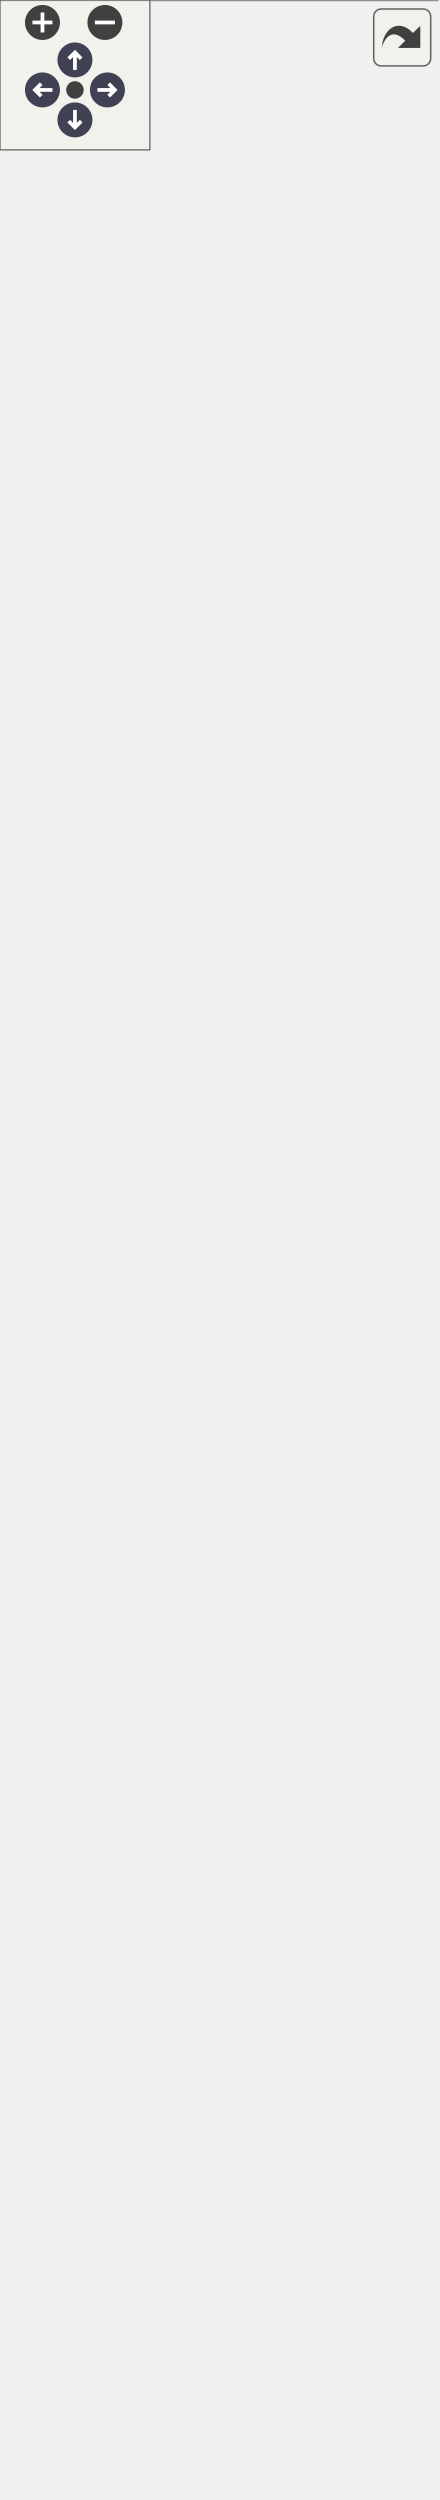
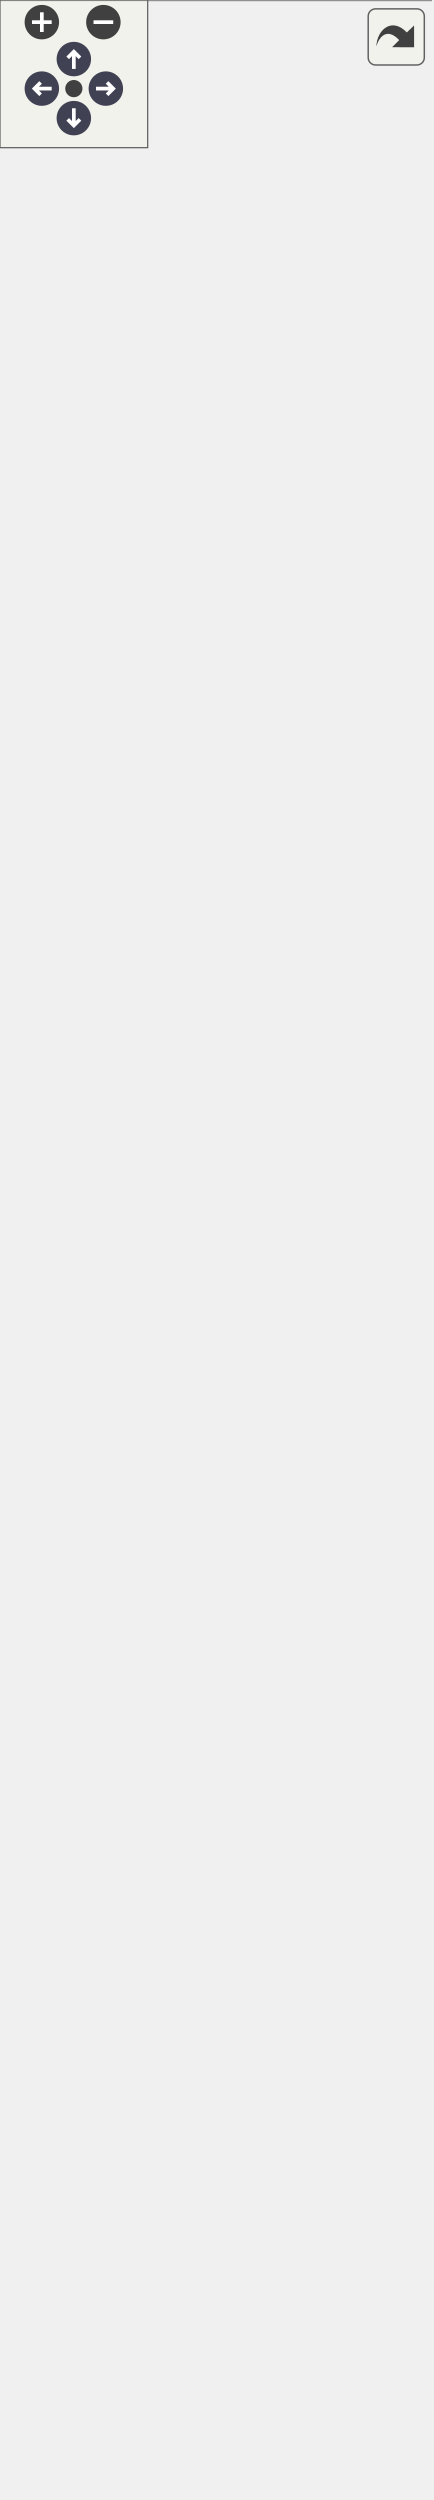
<svg xmlns="http://www.w3.org/2000/svg" xmlns:xlink="http://www.w3.org/1999/xlink" id="main" version="1.1" xml:space="preserve">
  <style type="text/css">
.node, .edge {opacity: 0.7;}
.node.selected, .edge.selected {opacity: 1;}
.edge:hover path { stroke: red; }
.edge:hover polygon { stroke: red; fill: red; }
</style>
  <defs>
    <circle id="rim" cx="0" cy="0" r="7" />
    <circle id="rim2" cx="0" cy="0" r="3.5" />
    <g id="zoomPlus">
      <use xlink:href="#rim" fill="#404040">
        <set attributeName="fill" to="#808080" begin="zoomplus.mouseover" end="zoomplus.mouseout" />
      </use>
      <path d="M-4,0h8M0,-4v8" fill="none" stroke="white" stroke-width="1.5" pointer-events="none" />
    </g>
    <g id="zoomMin">
      <use xlink:href="#rim" fill="#404040">
        <set attributeName="fill" to="#808080" begin="zoomminus.mouseover" end="zoomminus.mouseout" />
      </use>
      <path d="M-4,0h8" fill="none" stroke="white" stroke-width="1.5" pointer-events="none" />
    </g>
    <g id="arrowUp" transform="translate(30 24)">
      <use xlink:href="#rim" />
      <path pointer-events="none" fill="none" stroke="white" stroke-width="1.5" d="M0,-3.0v7 M-2.5,-0.5L0,-3.0L2.5,-0.5" />
    </g>
    <g id="arrowRight" transform="rotate(90) translate(36 -43)">
      <use xlink:href="#rim" />
      <path pointer-events="none" fill="none" stroke="white" stroke-width="1.5" d="M0,-3.0v7 M-2.5,-0.5L0,-3.0L2.5,-0.5" />
    </g>
    <g id="arrowDown" transform="rotate(180) translate(-30 -48)">
      <use xlink:href="#rim" />
      <path pointer-events="none" fill="none" stroke="white" stroke-width="1.5" d="M0,-3.0v7 M-2.5,-0.5L0,-3.0L2.5,-0.5" />
    </g>
    <g id="arrowLeft" transform="rotate(270) translate(-36 17)">
      <use xlink:href="#rim" />
      <path pointer-events="none" fill="none" stroke="white" stroke-width="1.5" d="M0,-3.0v7 M-2.5,-0.5L0,-3.0L2.5,-0.5" />
    </g>
    <g id="resetDef">
      <use xlink:href="#rim2" fill="#404040">
        <set attributeName="fill" to="#808080" begin="reset.mouseover" end="reset.mouseout" />
      </use>
    </g>
  </defs>
  <svg id="graph" class="graph">
    <g id="viewport">
      <g id="Node000001" class="node">
        <g id="a_Node000001">
          <a xlink:title=" ">
-             <polygon fill="#999999" stroke="transparent" points="175,-855 0,-855 0,0 175,0 175,-855" />
-             <text text-anchor="start" x="51.5" y="-842.5" font-family="Malgun Gothic" font-size="10.00">APlayerControl</text>
-             <text text-anchor="start" x="4.5" y="-827.5" font-family="Malgun Gothic" font-size="10.00">+</text>
-             <text text-anchor="start" x="17.5" y="-827.5" font-family="Malgun Gothic" font-size="10.00">ChatHistorySystem</text>
-             <text text-anchor="start" x="4.5" y="-812.5" font-family="Malgun Gothic" font-size="10.00">+</text>
-             <text text-anchor="start" x="17.5" y="-812.5" font-family="Malgun Gothic" font-size="10.00">TutorialComponent</text>
-             <text text-anchor="start" x="4.5" y="-797.5" font-family="Malgun Gothic" font-size="10.00">#</text>
-             <text text-anchor="start" x="17.5" y="-797.5" font-family="Malgun Gothic" font-size="10.00">IMC_Default</text>
-             <text text-anchor="start" x="7" y="-782.5" font-family="Malgun Gothic" font-size="10.00">-</text>
-             <text text-anchor="start" x="17.5" y="-782.5" font-family="Malgun Gothic" font-size="10.00">UserInfo</text>
-             <text text-anchor="start" x="4.5" y="-767.5" font-family="Malgun Gothic" font-size="10.00">+</text>
-             <text text-anchor="start" x="17.5" y="-767.5" font-family="Malgun Gothic" font-size="10.00">APlayerControl()</text>
-             <text text-anchor="start" x="4.5" y="-752.5" font-family="Malgun Gothic" font-size="10.00">+</text>
-             <text text-anchor="start" x="17.5" y="-752.5" font-family="Malgun Gothic" font-size="10.00">Client_EndSpeakQuest()</text>
-             <text text-anchor="start" x="4.5" y="-737.5" font-family="Malgun Gothic" font-size="10.00">+</text>
-             <text text-anchor="start" x="17.5" y="-737.5" font-family="Malgun Gothic" font-size="10.00">Client_InteractKiosk()</text>
-             <text text-anchor="start" x="4.5" y="-722.5" font-family="Malgun Gothic" font-size="10.00">+</text>
-             <text text-anchor="start" x="17.5" y="-722.5" font-family="Malgun Gothic" font-size="10.00">Client_RequestSpeakScenario()</text>
-             <text text-anchor="start" x="4.5" y="-707.5" font-family="Malgun Gothic" font-size="10.00">+</text>
-             <text text-anchor="start" x="17.5" y="-707.5" font-family="Malgun Gothic" font-size="10.00">Client_ToastMessage()</text>
-             <text text-anchor="start" x="4.5" y="-692.5" font-family="Malgun Gothic" font-size="10.00">+</text>
-             <text text-anchor="start" x="17.5" y="-692.5" font-family="Malgun Gothic" font-size="10.00">Client_UpdateSpeakQuest()</text>
-             <text text-anchor="start" x="4.5" y="-677.5" font-family="Malgun Gothic" font-size="10.00">+</text>
-             <text text-anchor="start" x="17.5" y="-677.5" font-family="Malgun Gothic" font-size="10.00">GetChatHistorySystem()</text>
-             <text text-anchor="start" x="4.5" y="-662.5" font-family="Malgun Gothic" font-size="10.00">+</text>
-             <text text-anchor="start" x="17.5" y="-662.5" font-family="Malgun Gothic" font-size="10.00">GetUserId()</text>
-             <text text-anchor="start" x="4.5" y="-647.5" font-family="Malgun Gothic" font-size="10.00">+</text>
-             <text text-anchor="start" x="17.5" y="-647.5" font-family="Malgun Gothic" font-size="10.00">GetUserInfo()</text>
-             <text text-anchor="start" x="4.5" y="-632.5" font-family="Malgun Gothic" font-size="10.00">+</text>
-             <text text-anchor="start" x="17.5" y="-632.5" font-family="Malgun Gothic" font-size="10.00">GetUserName()</text>
-             <text text-anchor="start" x="4.5" y="-617.5" font-family="Malgun Gothic" font-size="10.00">+</text>
-             <text text-anchor="start" x="17.5" y="-617.5" font-family="Malgun Gothic" font-size="10.00">HasUserInfo()</text>
-             <text text-anchor="start" x="4.5" y="-602.5" font-family="Malgun Gothic" font-size="10.00">+</text>
-             <text text-anchor="start" x="17.5" y="-602.5" font-family="Malgun Gothic" font-size="10.00">OnTutorialCompleted()</text>
-             <text text-anchor="start" x="4.5" y="-587.5" font-family="Malgun Gothic" font-size="10.00">+</text>
-             <text text-anchor="start" x="17.5" y="-587.5" font-family="Malgun Gothic" font-size="10.00">Server_SendDoorMessage()</text>
-             <text text-anchor="start" x="4.5" y="-572.5" font-family="Malgun Gothic" font-size="10.00">+</text>
-             <text text-anchor="start" x="17.5" y="-572.5" font-family="Malgun Gothic" font-size="10.00">Server_SetUserInfo()</text>
-             <text text-anchor="start" x="4.5" y="-557.5" font-family="Malgun Gothic" font-size="10.00">+</text>
-             <text text-anchor="start" x="17.5" y="-557.5" font-family="Malgun Gothic" font-size="10.00">Server_SyncSpeakScenario</text>
-             <text text-anchor="start" x="17.5" y="-546.5" font-family="Malgun Gothic" font-size="10.00">Data()</text>
-             <text text-anchor="start" x="4.5" y="-531.5" font-family="Malgun Gothic" font-size="10.00">+</text>
-             <text text-anchor="start" x="17.5" y="-531.5" font-family="Malgun Gothic" font-size="10.00">ServerRPC_SendAIQuestion()</text>
-             <text text-anchor="start" x="4.5" y="-516.5" font-family="Malgun Gothic" font-size="10.00">+</text>
-             <text text-anchor="start" x="17.5" y="-516.5" font-family="Malgun Gothic" font-size="10.00">ServerRPC_SendChat()</text>
-             <text text-anchor="start" x="4.5" y="-501.5" font-family="Malgun Gothic" font-size="10.00">+</text>
-             <text text-anchor="start" x="17.5" y="-501.5" font-family="Malgun Gothic" font-size="10.00">ShouldSkipTutorial()</text>
-             <text text-anchor="start" x="4.5" y="-486.5" font-family="Malgun Gothic" font-size="10.00">+</text>
-             <text text-anchor="start" x="17.5" y="-486.5" font-family="Malgun Gothic" font-size="10.00">StartTutorialManually()</text>
-             <text text-anchor="start" x="4.5" y="-471.5" font-family="Malgun Gothic" font-size="10.00">+</text>
-             <text text-anchor="start" x="17.5" y="-471.5" font-family="Malgun Gothic" font-size="10.00">UpdateQuestInfoWidget()</text>
-             <text text-anchor="start" x="4.5" y="-456.5" font-family="Malgun Gothic" font-size="10.00">+</text>
-             <text text-anchor="start" x="17.5" y="-456.5" font-family="Malgun Gothic" font-size="10.00">UpdateQuestOrderWidget()</text>
-             <text text-anchor="start" x="4.5" y="-441.5" font-family="Malgun Gothic" font-size="10.00">+</text>
-             <text text-anchor="start" x="17.5" y="-441.5" font-family="Malgun Gothic" font-size="10.00">UpdateQuestRole()</text>
-             <text text-anchor="start" x="4.5" y="-426.5" font-family="Malgun Gothic" font-size="10.00">#</text>
-             <text text-anchor="start" x="17.5" y="-426.5" font-family="Malgun Gothic" font-size="10.00">BeginPlay()</text>
-             <text text-anchor="start" x="4.5" y="-411.5" font-family="Malgun Gothic" font-size="10.00">#</text>
-             <text text-anchor="start" x="17.5" y="-411.5" font-family="Malgun Gothic" font-size="10.00">OnChat()</text>
-             <text text-anchor="start" x="4.5" y="-396.5" font-family="Malgun Gothic" font-size="10.00">#</text>
-             <text text-anchor="start" x="17.5" y="-396.5" font-family="Malgun Gothic" font-size="10.00">OnDoorMessage()</text>
-             <text text-anchor="start" x="4.5" y="-381.5" font-family="Malgun Gothic" font-size="10.00">#</text>
-             <text text-anchor="start" x="17.5" y="-381.5" font-family="Malgun Gothic" font-size="10.00">OnGrab()</text>
-             <text text-anchor="start" x="4.5" y="-366.5" font-family="Malgun Gothic" font-size="10.00">#</text>
-             <text text-anchor="start" x="17.5" y="-366.5" font-family="Malgun Gothic" font-size="10.00">OnGrabRelease()</text>
-             <text text-anchor="start" x="4.5" y="-351.5" font-family="Malgun Gothic" font-size="10.00">#</text>
-             <text text-anchor="start" x="17.5" y="-351.5" font-family="Malgun Gothic" font-size="10.00">OnHistory()</text>
-             <text text-anchor="start" x="4.5" y="-336.5" font-family="Malgun Gothic" font-size="10.00">#</text>
-             <text text-anchor="start" x="17.5" y="-336.5" font-family="Malgun Gothic" font-size="10.00">OnHook()</text>
-             <text text-anchor="start" x="4.5" y="-321.5" font-family="Malgun Gothic" font-size="10.00">#</text>
-             <text text-anchor="start" x="17.5" y="-321.5" font-family="Malgun Gothic" font-size="10.00">OnInfo()</text>
-             <text text-anchor="start" x="4.5" y="-306.5" font-family="Malgun Gothic" font-size="10.00">#</text>
-             <text text-anchor="start" x="17.5" y="-306.5" font-family="Malgun Gothic" font-size="10.00">OnInteract()</text>
-             <text text-anchor="start" x="4.5" y="-291.5" font-family="Malgun Gothic" font-size="10.00">#</text>
-             <text text-anchor="start" x="17.5" y="-291.5" font-family="Malgun Gothic" font-size="10.00">OnJump()</text>
-             <text text-anchor="start" x="4.5" y="-276.5" font-family="Malgun Gothic" font-size="10.00">#</text>
-             <text text-anchor="start" x="17.5" y="-276.5" font-family="Malgun Gothic" font-size="10.00">OnLook()</text>
-             <text text-anchor="start" x="4.5" y="-261.5" font-family="Malgun Gothic" font-size="10.00">#</text>
-             <text text-anchor="start" x="17.5" y="-261.5" font-family="Malgun Gothic" font-size="10.00">OnMove()</text>
-             <text text-anchor="start" x="4.5" y="-246.5" font-family="Malgun Gothic" font-size="10.00">#</text>
-             <text text-anchor="start" x="17.5" y="-246.5" font-family="Malgun Gothic" font-size="10.00">OnRecordPressed()</text>
-             <text text-anchor="start" x="4.5" y="-231.5" font-family="Malgun Gothic" font-size="10.00">#</text>
-             <text text-anchor="start" x="17.5" y="-231.5" font-family="Malgun Gothic" font-size="10.00">OnRecordReleased()</text>
-             <text text-anchor="start" x="4.5" y="-216.5" font-family="Malgun Gothic" font-size="10.00">#</text>
-             <text text-anchor="start" x="17.5" y="-216.5" font-family="Malgun Gothic" font-size="10.00">OnRun()</text>
-             <text text-anchor="start" x="4.5" y="-201.5" font-family="Malgun Gothic" font-size="10.00">#</text>
-             <text text-anchor="start" x="17.5" y="-201.5" font-family="Malgun Gothic" font-size="10.00">OnStopMove()</text>
-             <text text-anchor="start" x="4.5" y="-186.5" font-family="Malgun Gothic" font-size="10.00">#</text>
-             <text text-anchor="start" x="17.5" y="-186.5" font-family="Malgun Gothic" font-size="10.00">Server_OnGrab()</text>
-             <text text-anchor="start" x="4.5" y="-171.5" font-family="Malgun Gothic" font-size="10.00">#</text>
-             <text text-anchor="start" x="17.5" y="-171.5" font-family="Malgun Gothic" font-size="10.00">Server_OnGrabRelease()</text>
-             <text text-anchor="start" x="4.5" y="-156.5" font-family="Malgun Gothic" font-size="10.00">#</text>
-             <text text-anchor="start" x="17.5" y="-156.5" font-family="Malgun Gothic" font-size="10.00">Server_OnHook()</text>
-             <text text-anchor="start" x="4.5" y="-141.5" font-family="Malgun Gothic" font-size="10.00">#</text>
-             <text text-anchor="start" x="17.5" y="-141.5" font-family="Malgun Gothic" font-size="10.00">Server_OnInteract()</text>
-             <text text-anchor="start" x="17.5" y="-126.5" font-family="Malgun Gothic" font-size="10.00">그리고 13개 더...</text>
-             <text text-anchor="start" x="7" y="-111.5" font-family="Malgun Gothic" font-size="10.00">-</text>
-             <text text-anchor="start" x="17.5" y="-111.5" font-family="Malgun Gothic" font-size="10.00">GetControllable()</text>
-             <text text-anchor="start" x="7" y="-96.5" font-family="Malgun Gothic" font-size="10.00">-</text>
-             <text text-anchor="start" x="17.5" y="-96.5" font-family="Malgun Gothic" font-size="10.00">OnChatAnswerReceived()</text>
-             <text text-anchor="start" x="7" y="-81.5" font-family="Malgun Gothic" font-size="10.00">-</text>
-             <text text-anchor="start" x="17.5" y="-81.5" font-family="Malgun Gothic" font-size="10.00">OnResponseSpeakResult()</text>
-             <text text-anchor="start" x="7" y="-66.5" font-family="Malgun Gothic" font-size="10.00">-</text>
-             <text text-anchor="start" x="17.5" y="-66.5" font-family="Malgun Gothic" font-size="10.00">RequestDrop()</text>
-             <text text-anchor="start" x="7" y="-51.5" font-family="Malgun Gothic" font-size="10.00">-</text>
-             <text text-anchor="start" x="17.5" y="-51.5" font-family="Malgun Gothic" font-size="10.00">RequestSpeakResult()</text>
-             <text text-anchor="start" x="7" y="-36.5" font-family="Malgun Gothic" font-size="10.00">-</text>
-             <text text-anchor="start" x="17.5" y="-36.5" font-family="Malgun Gothic" font-size="10.00">TEST_AddItemToBoxList()</text>
-             <text text-anchor="start" x="7" y="-21.5" font-family="Malgun Gothic" font-size="10.00">-</text>
-             <text text-anchor="start" x="17.5" y="-21.5" font-family="Malgun Gothic" font-size="10.00">TEST_DropperDropProcess()</text>
-             <text text-anchor="start" x="7" y="-6.5" font-family="Malgun Gothic" font-size="10.00">-</text>
-             <text text-anchor="start" x="17.5" y="-6.5" font-family="Malgun Gothic" font-size="10.00">UpdateSpeakWidget()</text>
-             <polygon fill="#666666" stroke="#666666" points="0.5,-837.5 0.5,-837.5 175.5,-837.5 175.5,-837.5 0.5,-837.5" />
-             <polygon fill="#666666" stroke="#666666" points="0.5,-777.5 0.5,-777.5 15.5,-777.5 15.5,-777.5 0.5,-777.5" />
-             <polygon fill="#666666" stroke="#666666" points="15.5,-777.5 15.5,-777.5 175.5,-777.5 175.5,-777.5 15.5,-777.5" />
-             <polygon fill="none" stroke="#666666" points="0,0 0,-855 175,-855 175,0 0,0" />
+             <polygon fill="#999999" stroke="transparent" points="175,-870 0,-870 0,0 175,0 175,-870" />
+             <text text-anchor="start" x="51.5" y="-858" font-family="Malgun Gothic" font-size="10.00">APlayerControl</text>
+             <text text-anchor="start" x="4.5" y="-843" font-family="Malgun Gothic" font-size="10.00">+</text>
+             <text text-anchor="start" x="17.5" y="-843" font-family="Malgun Gothic" font-size="10.00">ChatHistorySystem</text>
+             <text text-anchor="start" x="4.5" y="-828" font-family="Malgun Gothic" font-size="10.00">+</text>
+             <text text-anchor="start" x="17.5" y="-828" font-family="Malgun Gothic" font-size="10.00">TutorialComponent</text>
+             <text text-anchor="start" x="4.5" y="-813" font-family="Malgun Gothic" font-size="10.00">#</text>
+             <text text-anchor="start" x="17.5" y="-813" font-family="Malgun Gothic" font-size="10.00">IMC_Default</text>
+             <text text-anchor="start" x="7" y="-798" font-family="Malgun Gothic" font-size="10.00">-</text>
+             <text text-anchor="start" x="17.5" y="-798" font-family="Malgun Gothic" font-size="10.00">UserInfo</text>
+             <text text-anchor="start" x="4.5" y="-783" font-family="Malgun Gothic" font-size="10.00">+</text>
+             <text text-anchor="start" x="17.5" y="-783" font-family="Malgun Gothic" font-size="10.00">APlayerControl()</text>
+             <text text-anchor="start" x="4.5" y="-768" font-family="Malgun Gothic" font-size="10.00">+</text>
+             <text text-anchor="start" x="17.5" y="-768" font-family="Malgun Gothic" font-size="10.00">Client_EndSpeakQuest()</text>
+             <text text-anchor="start" x="4.5" y="-753" font-family="Malgun Gothic" font-size="10.00">+</text>
+             <text text-anchor="start" x="17.5" y="-753" font-family="Malgun Gothic" font-size="10.00">Client_InteractKiosk()</text>
+             <text text-anchor="start" x="4.5" y="-738" font-family="Malgun Gothic" font-size="10.00">+</text>
+             <text text-anchor="start" x="17.5" y="-738" font-family="Malgun Gothic" font-size="10.00">Client_RequestSpeakScenario()</text>
+             <text text-anchor="start" x="4.5" y="-723" font-family="Malgun Gothic" font-size="10.00">+</text>
+             <text text-anchor="start" x="17.5" y="-723" font-family="Malgun Gothic" font-size="10.00">Client_ToastMessage()</text>
+             <text text-anchor="start" x="4.5" y="-708" font-family="Malgun Gothic" font-size="10.00">+</text>
+             <text text-anchor="start" x="17.5" y="-708" font-family="Malgun Gothic" font-size="10.00">Client_UpdateSpeakQuest()</text>
+             <text text-anchor="start" x="4.5" y="-693" font-family="Malgun Gothic" font-size="10.00">+</text>
+             <text text-anchor="start" x="17.5" y="-693" font-family="Malgun Gothic" font-size="10.00">GetChatHistorySystem()</text>
+             <text text-anchor="start" x="4.5" y="-678" font-family="Malgun Gothic" font-size="10.00">+</text>
+             <text text-anchor="start" x="17.5" y="-678" font-family="Malgun Gothic" font-size="10.00">GetUserId()</text>
+             <text text-anchor="start" x="4.5" y="-663" font-family="Malgun Gothic" font-size="10.00">+</text>
+             <text text-anchor="start" x="17.5" y="-663" font-family="Malgun Gothic" font-size="10.00">GetUserInfo()</text>
+             <text text-anchor="start" x="4.5" y="-648" font-family="Malgun Gothic" font-size="10.00">+</text>
+             <text text-anchor="start" x="17.5" y="-648" font-family="Malgun Gothic" font-size="10.00">GetUserName()</text>
+             <text text-anchor="start" x="4.5" y="-633" font-family="Malgun Gothic" font-size="10.00">+</text>
+             <text text-anchor="start" x="17.5" y="-633" font-family="Malgun Gothic" font-size="10.00">HasUserInfo()</text>
+             <text text-anchor="start" x="4.5" y="-618" font-family="Malgun Gothic" font-size="10.00">+</text>
+             <text text-anchor="start" x="17.5" y="-618" font-family="Malgun Gothic" font-size="10.00">OnTutorialCompleted()</text>
+             <text text-anchor="start" x="4.5" y="-603" font-family="Malgun Gothic" font-size="10.00">+</text>
+             <text text-anchor="start" x="17.5" y="-603" font-family="Malgun Gothic" font-size="10.00">Server_SendDoorMessage()</text>
+             <text text-anchor="start" x="4.5" y="-588" font-family="Malgun Gothic" font-size="10.00">+</text>
+             <text text-anchor="start" x="17.5" y="-588" font-family="Malgun Gothic" font-size="10.00">Server_SetUserInfo()</text>
+             <text text-anchor="start" x="4.5" y="-573" font-family="Malgun Gothic" font-size="10.00">+</text>
+             <text text-anchor="start" x="17.5" y="-573" font-family="Malgun Gothic" font-size="10.00">Server_SyncSpeakScenario</text>
+             <text text-anchor="start" x="17.5" y="-562" font-family="Malgun Gothic" font-size="10.00">Data()</text>
+             <text text-anchor="start" x="4.5" y="-547" font-family="Malgun Gothic" font-size="10.00">+</text>
+             <text text-anchor="start" x="17.5" y="-547" font-family="Malgun Gothic" font-size="10.00">ServerRPC_SendAIQuestion()</text>
+             <text text-anchor="start" x="4.5" y="-532" font-family="Malgun Gothic" font-size="10.00">+</text>
+             <text text-anchor="start" x="17.5" y="-532" font-family="Malgun Gothic" font-size="10.00">ServerRPC_SendChat()</text>
+             <text text-anchor="start" x="4.5" y="-517" font-family="Malgun Gothic" font-size="10.00">+</text>
+             <text text-anchor="start" x="17.5" y="-517" font-family="Malgun Gothic" font-size="10.00">ShouldSkipTutorial()</text>
+             <text text-anchor="start" x="4.5" y="-502" font-family="Malgun Gothic" font-size="10.00">+</text>
+             <text text-anchor="start" x="17.5" y="-502" font-family="Malgun Gothic" font-size="10.00">StartTutorialManually()</text>
+             <text text-anchor="start" x="4.5" y="-487" font-family="Malgun Gothic" font-size="10.00">+</text>
+             <text text-anchor="start" x="17.5" y="-487" font-family="Malgun Gothic" font-size="10.00">UpdateQuestInfoWidget()</text>
+             <text text-anchor="start" x="4.5" y="-472" font-family="Malgun Gothic" font-size="10.00">+</text>
+             <text text-anchor="start" x="17.5" y="-472" font-family="Malgun Gothic" font-size="10.00">UpdateQuestOrderWidget()</text>
+             <text text-anchor="start" x="4.5" y="-457" font-family="Malgun Gothic" font-size="10.00">+</text>
+             <text text-anchor="start" x="17.5" y="-457" font-family="Malgun Gothic" font-size="10.00">UpdateQuestRole()</text>
+             <text text-anchor="start" x="4.5" y="-442" font-family="Malgun Gothic" font-size="10.00">#</text>
+             <text text-anchor="start" x="17.5" y="-442" font-family="Malgun Gothic" font-size="10.00">BeginPlay()</text>
+             <text text-anchor="start" x="4.5" y="-427" font-family="Malgun Gothic" font-size="10.00">#</text>
+             <text text-anchor="start" x="17.5" y="-427" font-family="Malgun Gothic" font-size="10.00">OnChat()</text>
+             <text text-anchor="start" x="4.5" y="-412" font-family="Malgun Gothic" font-size="10.00">#</text>
+             <text text-anchor="start" x="17.5" y="-412" font-family="Malgun Gothic" font-size="10.00">OnDoorMessage()</text>
+             <text text-anchor="start" x="4.5" y="-397" font-family="Malgun Gothic" font-size="10.00">#</text>
+             <text text-anchor="start" x="17.5" y="-397" font-family="Malgun Gothic" font-size="10.00">OnGrab()</text>
+             <text text-anchor="start" x="4.5" y="-382" font-family="Malgun Gothic" font-size="10.00">#</text>
+             <text text-anchor="start" x="17.5" y="-382" font-family="Malgun Gothic" font-size="10.00">OnGrabRelease()</text>
+             <text text-anchor="start" x="4.5" y="-367" font-family="Malgun Gothic" font-size="10.00">#</text>
+             <text text-anchor="start" x="17.5" y="-367" font-family="Malgun Gothic" font-size="10.00">OnHistory()</text>
+             <text text-anchor="start" x="4.5" y="-352" font-family="Malgun Gothic" font-size="10.00">#</text>
+             <text text-anchor="start" x="17.5" y="-352" font-family="Malgun Gothic" font-size="10.00">OnHook()</text>
+             <text text-anchor="start" x="4.5" y="-337" font-family="Malgun Gothic" font-size="10.00">#</text>
+             <text text-anchor="start" x="17.5" y="-337" font-family="Malgun Gothic" font-size="10.00">OnHowToCtrl()</text>
+             <text text-anchor="start" x="4.5" y="-322" font-family="Malgun Gothic" font-size="10.00">#</text>
+             <text text-anchor="start" x="17.5" y="-322" font-family="Malgun Gothic" font-size="10.00">OnHowToPlay()</text>
+             <text text-anchor="start" x="4.5" y="-307" font-family="Malgun Gothic" font-size="10.00">#</text>
+             <text text-anchor="start" x="17.5" y="-307" font-family="Malgun Gothic" font-size="10.00">OnInfo()</text>
+             <text text-anchor="start" x="4.5" y="-292" font-family="Malgun Gothic" font-size="10.00">#</text>
+             <text text-anchor="start" x="17.5" y="-292" font-family="Malgun Gothic" font-size="10.00">OnInteract()</text>
+             <text text-anchor="start" x="4.5" y="-277" font-family="Malgun Gothic" font-size="10.00">#</text>
+             <text text-anchor="start" x="17.5" y="-277" font-family="Malgun Gothic" font-size="10.00">OnJump()</text>
+             <text text-anchor="start" x="4.5" y="-262" font-family="Malgun Gothic" font-size="10.00">#</text>
+             <text text-anchor="start" x="17.5" y="-262" font-family="Malgun Gothic" font-size="10.00">OnLook()</text>
+             <text text-anchor="start" x="4.5" y="-247" font-family="Malgun Gothic" font-size="10.00">#</text>
+             <text text-anchor="start" x="17.5" y="-247" font-family="Malgun Gothic" font-size="10.00">OnMove()</text>
+             <text text-anchor="start" x="4.5" y="-232" font-family="Malgun Gothic" font-size="10.00">#</text>
+             <text text-anchor="start" x="17.5" y="-232" font-family="Malgun Gothic" font-size="10.00">OnRecordPressed()</text>
+             <text text-anchor="start" x="4.5" y="-217" font-family="Malgun Gothic" font-size="10.00">#</text>
+             <text text-anchor="start" x="17.5" y="-217" font-family="Malgun Gothic" font-size="10.00">OnRecordReleased()</text>
+             <text text-anchor="start" x="4.5" y="-202" font-family="Malgun Gothic" font-size="10.00">#</text>
+             <text text-anchor="start" x="17.5" y="-202" font-family="Malgun Gothic" font-size="10.00">OnRun()</text>
+             <text text-anchor="start" x="4.5" y="-187" font-family="Malgun Gothic" font-size="10.00">#</text>
+             <text text-anchor="start" x="17.5" y="-187" font-family="Malgun Gothic" font-size="10.00">OnStopMove()</text>
+             <text text-anchor="start" x="4.5" y="-172" font-family="Malgun Gothic" font-size="10.00">#</text>
+             <text text-anchor="start" x="17.5" y="-172" font-family="Malgun Gothic" font-size="10.00">Server_OnGrab()</text>
+             <text text-anchor="start" x="4.5" y="-157" font-family="Malgun Gothic" font-size="10.00">#</text>
+             <text text-anchor="start" x="17.5" y="-157" font-family="Malgun Gothic" font-size="10.00">Server_OnGrabRelease()</text>
+             <text text-anchor="start" x="17.5" y="-142" font-family="Malgun Gothic" font-size="10.00">그리고 17개 더...</text>
+             <text text-anchor="start" x="7" y="-127" font-family="Malgun Gothic" font-size="10.00">-</text>
+             <text text-anchor="start" x="17.5" y="-127" font-family="Malgun Gothic" font-size="10.00">GetControllable()</text>
+             <text text-anchor="start" x="7" y="-112" font-family="Malgun Gothic" font-size="10.00">-</text>
+             <text text-anchor="start" x="17.5" y="-112" font-family="Malgun Gothic" font-size="10.00">OnChatAnswerReceived()</text>
+             <text text-anchor="start" x="7" y="-97" font-family="Malgun Gothic" font-size="10.00">-</text>
+             <text text-anchor="start" x="17.5" y="-97" font-family="Malgun Gothic" font-size="10.00">OnResponseSpeakResult()</text>
+             <text text-anchor="start" x="7" y="-82" font-family="Malgun Gothic" font-size="10.00">-</text>
+             <text text-anchor="start" x="17.5" y="-82" font-family="Malgun Gothic" font-size="10.00">OpenHowToPlay()</text>
+             <text text-anchor="start" x="7" y="-67" font-family="Malgun Gothic" font-size="10.00">-</text>
+             <text text-anchor="start" x="17.5" y="-67" font-family="Malgun Gothic" font-size="10.00">RequestDrop()</text>
+             <text text-anchor="start" x="7" y="-52" font-family="Malgun Gothic" font-size="10.00">-</text>
+             <text text-anchor="start" x="17.5" y="-52" font-family="Malgun Gothic" font-size="10.00">RequestSpeakResult()</text>
+             <text text-anchor="start" x="7" y="-37" font-family="Malgun Gothic" font-size="10.00">-</text>
+             <text text-anchor="start" x="17.5" y="-37" font-family="Malgun Gothic" font-size="10.00">TEST_AddItemToBoxList()</text>
+             <text text-anchor="start" x="7" y="-22" font-family="Malgun Gothic" font-size="10.00">-</text>
+             <text text-anchor="start" x="17.5" y="-22" font-family="Malgun Gothic" font-size="10.00">TEST_DropperDropProcess()</text>
+             <text text-anchor="start" x="7" y="-7" font-family="Malgun Gothic" font-size="10.00">-</text>
+             <text text-anchor="start" x="17.5" y="-7" font-family="Malgun Gothic" font-size="10.00">UpdateSpeakWidget()</text>
+             <polygon fill="#666666" stroke="#666666" points="0.5,-853 0.5,-853 175.5,-853 175.5,-853 0.5,-853" />
+             <polygon fill="#666666" stroke="#666666" points="0.5,-793 0.5,-793 15.5,-793 15.5,-793 0.5,-793" />
+             <polygon fill="#666666" stroke="#666666" points="15.5,-793 15.5,-793 175.5,-793 175.5,-793 15.5,-793" />
+             <polygon fill="none" stroke="#666666" points="0,0 0,-870 175,-870 175,0 0,0" />
          </a>
        </g>
      </g>
      <g id="Node000002" class="node">
        <g id="a_Node000002">
          <a xlink:title=" ">
-             <polygon fill="white" stroke="transparent" points="135.5,-940 39.5,-940 39.5,-891 135.5,-891 135.5,-940" />
-             <text text-anchor="start" x="44.5" y="-927.5" font-family="Malgun Gothic" font-size="10.00">APlayerController</text>
+             <polygon fill="white" stroke="transparent" points="135.5,-955 39.5,-955 39.5,-906 135.5,-906 135.5,-955" />
+             <text text-anchor="start" x="44.5" y="-942.5" font-family="Malgun Gothic" font-size="10.00">APlayerController</text>
+             <text text-anchor="start" x="85.5" y="-927.5" font-family="Malgun Gothic" font-size="10.00"> </text>
            <text text-anchor="start" x="85.5" y="-912.5" font-family="Malgun Gothic" font-size="10.00"> </text>
-             <text text-anchor="start" x="85.5" y="-897.5" font-family="Malgun Gothic" font-size="10.00"> </text>
+             <polygon fill="#666666" stroke="#666666" points="39.5,-937.5 39.5,-937.5 135.5,-937.5 135.5,-937.5 39.5,-937.5" />
            <polygon fill="#666666" stroke="#666666" points="39.5,-922.5 39.5,-922.5 135.5,-922.5 135.5,-922.5 39.5,-922.5" />
-             <polygon fill="#666666" stroke="#666666" points="39.5,-907.5 39.5,-907.5 135.5,-907.5 135.5,-907.5 39.5,-907.5" />
-             <polygon fill="none" stroke="#666666" points="39.5,-891 39.5,-940 135.5,-940 135.5,-891 39.5,-891" />
+             <polygon fill="none" stroke="#666666" points="39.5,-906 39.5,-955 135.5,-955 135.5,-906 39.5,-906" />
          </a>
        </g>
      </g>
      <g id="edge1_Node000001_Node000002" class="edge">
        <g id="a_edge1_Node000001_Node000002">
          <a xlink:title=" ">
-             <path fill="none" stroke="#63b8ff" d="M87.5,-880.55C87.5,-873.07 87.5,-864.52 87.5,-855.09" />
-             <polygon fill="none" stroke="#63b8ff" points="84,-880.73 87.5,-890.73 91,-880.73 84,-880.73" />
+             <path fill="none" stroke="#63b8ff" d="M87.5,-895.51C87.5,-888.03 87.5,-879.48 87.5,-870.05" />
+             <polygon fill="none" stroke="#63b8ff" points="84,-895.7 87.5,-905.7 91,-895.7 84,-895.7" />
          </a>
        </g>
      </g>
    </g>
  </svg>
  <g id="navigator" transform="translate(0 0)" fill="#404254">
    <rect fill="#f2f5e9" fill-opacity="0.5" stroke="#606060" stroke-width=".5" x="0" y="0" width="60" height="60" />
    <use id="zoomplus" xlink:href="#zoomPlus" x="17" y="9" />
    <use id="zoomminus" xlink:href="#zoomMin" x="42" y="9" />
    <use id="reset" xlink:href="#resetDef" x="30" y="36" />
    <use id="arrowup" xlink:href="#arrowUp" x="0" y="0" />
    <use id="arrowright" xlink:href="#arrowRight" x="0" y="0" />
    <use id="arrowdown" xlink:href="#arrowDown" x="0" y="0" />
    <use id="arrowleft" xlink:href="#arrowLeft" x="0" y="0" />
  </g>
  <svg viewBox="0 0 15 15" width="100%" height="30px" preserveAspectRatio="xMaxYMin meet">
    <g id="arrow_out" transform="scale(0.3 0.3)">
      <a xlink:href="classAPlayerControl__inherit__graph_org.svg" target="_base">
        <rect id="button" ry="5" rx="5" y="6" x="6" height="38" width="38" fill="#f2f5e9" fill-opacity="0.5" stroke="#606060" stroke-width="1.0" />
        <path id="arrow" d="M 11.5,31.437 C 11.94,20.098 22.043,11.323 32.159,21.979 L 37.069,17.246 C 37.069,17.246 37.088,32 37.088,32 L 22.16,31.978 C 22.16,31.978 26.998,27.14 26.998,27.14 C 18.529,18.264 13.292,25.23 11.5,31.437 z" style="fill:#404040;" />
      </a>
    </g>
  </svg>
  <style type="text/css">

[data-mouse-over-selected='false'] { opacity: 0.7; }
[data-mouse-over-selected='true']  { opacity: 1.0; }

</style>
</svg>
